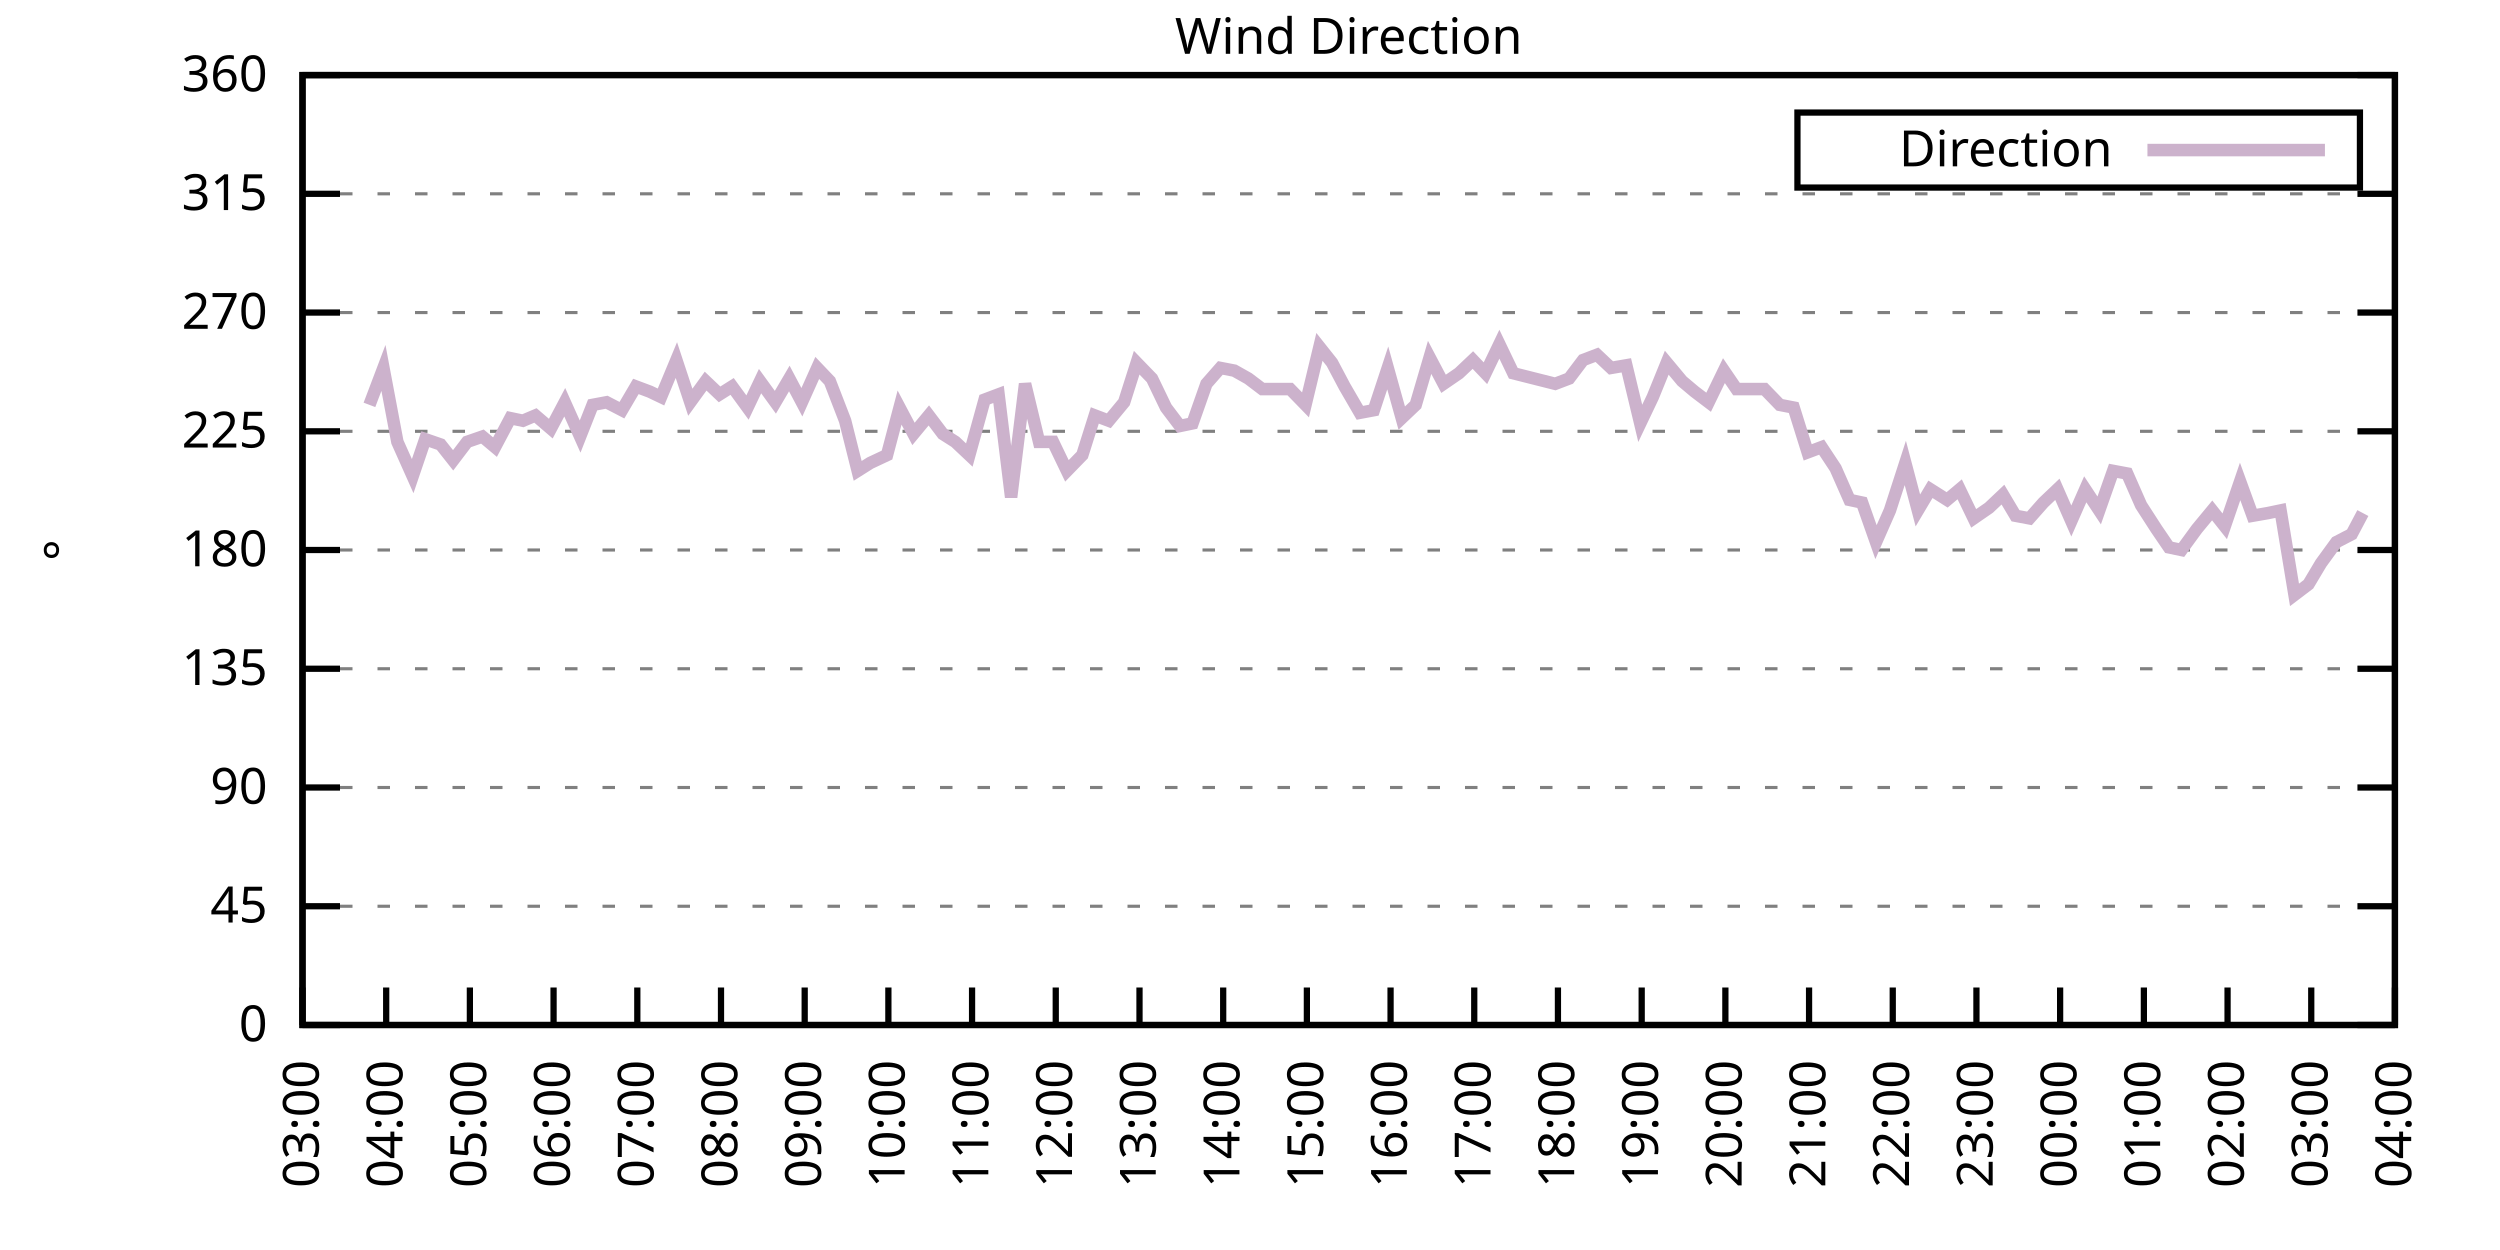
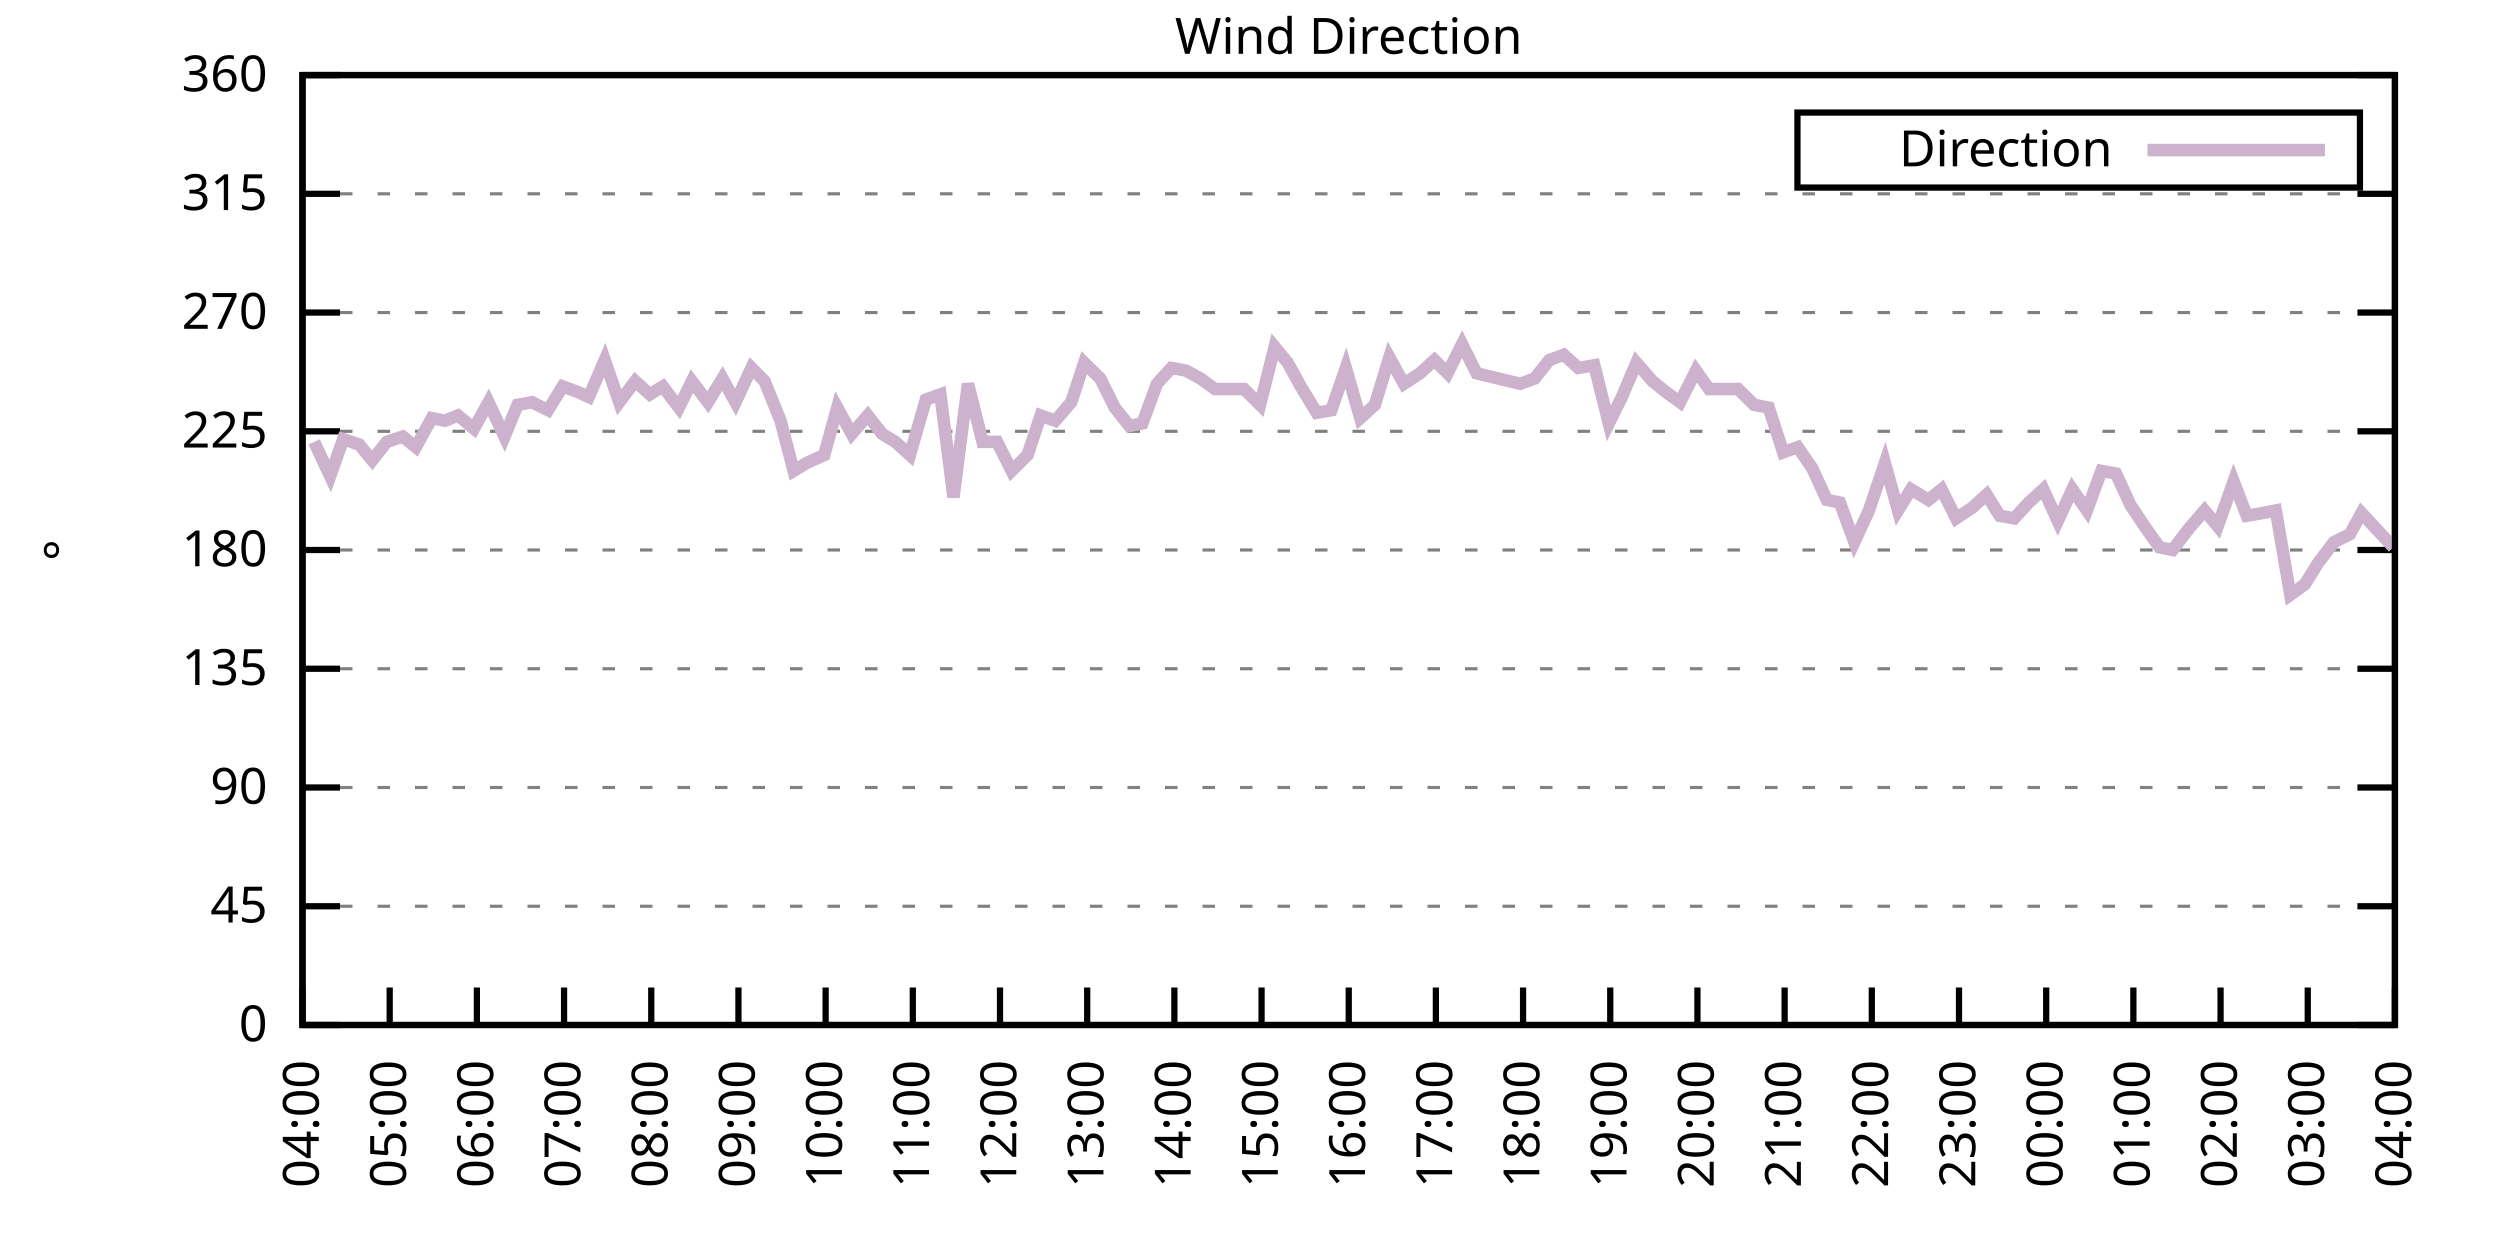
<svg xmlns="http://www.w3.org/2000/svg" xmlns:xlink="http://www.w3.org/1999/xlink" width="400" height="200" viewBox="0 0 400 200">
  <g id="gnuplot_canvas">
    <rect x="0" y="0" width="400" height="200" fill="none" />
    <defs>
      <circle id="gpDot" r="0.5" stroke-width="0.5" stroke="currentColor" />
      <path id="gpPt0" stroke-width="0.333" stroke="currentColor" d="M-1,0 h2 M0,-1 v2" />
      <path id="gpPt1" stroke-width="0.333" stroke="currentColor" d="M-1,-1 L1,1 M1,-1 L-1,1" />
      <path id="gpPt2" stroke-width="0.333" stroke="currentColor" d="M-1,0 L1,0 M0,-1 L0,1 M-1,-1 L1,1 M-1,1 L1,-1" />
      <rect id="gpPt3" stroke-width="0.333" stroke="currentColor" x="-1" y="-1" width="2" height="2" />
      <rect id="gpPt4" stroke-width="0.333" stroke="currentColor" fill="currentColor" x="-1" y="-1" width="2" height="2" />
      <circle id="gpPt5" stroke-width="0.333" stroke="currentColor" cx="0" cy="0" r="1" />
      <use xlink:href="#gpPt5" id="gpPt6" fill="currentColor" stroke="none" />
      <path id="gpPt7" stroke-width="0.333" stroke="currentColor" d="M0,-1.33 L-1.33,0.67 L1.33,0.67 z" />
      <use xlink:href="#gpPt7" id="gpPt8" fill="currentColor" stroke="none" />
      <use xlink:href="#gpPt7" id="gpPt9" stroke="currentColor" transform="rotate(180)" />
      <use xlink:href="#gpPt9" id="gpPt10" fill="currentColor" stroke="none" />
      <use xlink:href="#gpPt3" id="gpPt11" stroke="currentColor" transform="rotate(45)" />
      <use xlink:href="#gpPt11" id="gpPt12" fill="currentColor" stroke="none" />
      <path id="gpPt13" stroke-width="0.333" stroke="currentColor" d="M0,1.330 L1.265,0.411 L0.782,-1.067 L-0.782,-1.076 L-1.265,0.411 z" />
      <use xlink:href="#gpPt13" id="gpPt14" fill="currentColor" stroke="none" />
      <filter id="textbox" filterUnits="objectBoundingBox" x="0" y="0" height="1" width="1">
        <feFlood flood-color="white" flood-opacity="1" result="bgnd" />
        <feComposite in="SourceGraphic" in2="bgnd" operator="atop" />
      </filter>
      <filter id="greybox" filterUnits="objectBoundingBox" x="0" y="0" height="1" width="1">
        <feFlood flood-color="lightgrey" flood-opacity="1" result="grey" />
        <feComposite in="SourceGraphic" in2="grey" operator="atop" />
      </filter>
    </defs>
    <g fill="none" color="white" stroke="currentColor" stroke-width="1.00" stroke-linecap="butt" stroke-linejoin="miter">
</g>
    <g fill="none" color="black" stroke="currentColor" stroke-width="1.00" stroke-linecap="butt" stroke-linejoin="miter">
      <g stroke="none" shape-rendering="crispEdges">
        <polygon fill="rgb(255, 255, 255)" points="48.40,164.00 383.18,164.00 383.18,12.02 48.40,12.02 " />
      </g>
    </g>
    <g fill="none" color="black" stroke="currentColor" stroke-width="1.00" stroke-linecap="butt" stroke-linejoin="miter">
</g>
    <g fill="none" color="black" stroke="black" stroke-width="0.50" stroke-linecap="butt" stroke-linejoin="miter">
</g>
    <g fill="none" color="gray" stroke="currentColor" stroke-width="0.50" stroke-linecap="butt" stroke-linejoin="miter">
      <path stroke="gray" stroke-dasharray="2,4" class="gridline" d="M48.40,164.00 L383.19,164.00  " />
    </g>
    <g fill="none" color="gray" stroke="gray" stroke-width="1.00" stroke-linecap="butt" stroke-linejoin="miter">
</g>
    <g fill="none" color="black" stroke="currentColor" stroke-width="1.00" stroke-linecap="butt" stroke-linejoin="miter">
      <path stroke="black" d="M48.40,164.00 L54.40,164.00 M383.19,164.00 L377.19,164.00  " />
      <g transform="translate(42.80,166.60)" stroke="none" fill="black" font-family="Sans" font-size="8.00" text-anchor="end">
        <text>
          <tspan font-family="Sans"> 0</tspan>
        </text>
      </g>
    </g>
    <g fill="none" color="black" stroke="currentColor" stroke-width="1.00" stroke-linecap="butt" stroke-linejoin="miter">
</g>
    <g fill="none" color="black" stroke="black" stroke-width="0.50" stroke-linecap="butt" stroke-linejoin="miter">
</g>
    <g fill="none" color="gray" stroke="currentColor" stroke-width="0.50" stroke-linecap="butt" stroke-linejoin="miter">
      <path stroke="gray" stroke-dasharray="2,4" class="gridline" d="M48.40,145.00 L383.19,145.00  " />
    </g>
    <g fill="none" color="gray" stroke="gray" stroke-width="1.00" stroke-linecap="butt" stroke-linejoin="miter">
</g>
    <g fill="none" color="black" stroke="currentColor" stroke-width="1.00" stroke-linecap="butt" stroke-linejoin="miter">
      <path stroke="black" d="M48.40,145.00 L54.40,145.00 M383.19,145.00 L377.19,145.00  " />
      <g transform="translate(42.80,147.60)" stroke="none" fill="black" font-family="Sans" font-size="8.00" text-anchor="end">
        <text>
          <tspan font-family="Sans"> 45</tspan>
        </text>
      </g>
    </g>
    <g fill="none" color="black" stroke="currentColor" stroke-width="1.00" stroke-linecap="butt" stroke-linejoin="miter">
</g>
    <g fill="none" color="black" stroke="black" stroke-width="0.50" stroke-linecap="butt" stroke-linejoin="miter">
</g>
    <g fill="none" color="gray" stroke="currentColor" stroke-width="0.50" stroke-linecap="butt" stroke-linejoin="miter">
      <path stroke="gray" stroke-dasharray="2,4" class="gridline" d="M48.40,126.00 L383.19,126.00  " />
    </g>
    <g fill="none" color="gray" stroke="gray" stroke-width="1.00" stroke-linecap="butt" stroke-linejoin="miter">
</g>
    <g fill="none" color="black" stroke="currentColor" stroke-width="1.00" stroke-linecap="butt" stroke-linejoin="miter">
      <path stroke="black" d="M48.40,126.00 L54.40,126.00 M383.19,126.00 L377.19,126.00  " />
      <g transform="translate(42.80,128.60)" stroke="none" fill="black" font-family="Sans" font-size="8.00" text-anchor="end">
        <text>
          <tspan font-family="Sans"> 90</tspan>
        </text>
      </g>
    </g>
    <g fill="none" color="black" stroke="currentColor" stroke-width="1.00" stroke-linecap="butt" stroke-linejoin="miter">
</g>
    <g fill="none" color="black" stroke="black" stroke-width="0.50" stroke-linecap="butt" stroke-linejoin="miter">
</g>
    <g fill="none" color="gray" stroke="currentColor" stroke-width="0.50" stroke-linecap="butt" stroke-linejoin="miter">
      <path stroke="gray" stroke-dasharray="2,4" class="gridline" d="M48.40,107.00 L383.19,107.00  " />
    </g>
    <g fill="none" color="gray" stroke="gray" stroke-width="1.00" stroke-linecap="butt" stroke-linejoin="miter">
</g>
    <g fill="none" color="black" stroke="currentColor" stroke-width="1.00" stroke-linecap="butt" stroke-linejoin="miter">
      <path stroke="black" d="M48.40,107.00 L54.40,107.00 M383.19,107.00 L377.19,107.00  " />
      <g transform="translate(42.80,109.60)" stroke="none" fill="black" font-family="Sans" font-size="8.00" text-anchor="end">
        <text>
          <tspan font-family="Sans"> 135</tspan>
        </text>
      </g>
    </g>
    <g fill="none" color="black" stroke="currentColor" stroke-width="1.00" stroke-linecap="butt" stroke-linejoin="miter">
</g>
    <g fill="none" color="black" stroke="black" stroke-width="0.50" stroke-linecap="butt" stroke-linejoin="miter">
</g>
    <g fill="none" color="gray" stroke="currentColor" stroke-width="0.50" stroke-linecap="butt" stroke-linejoin="miter">
      <path stroke="gray" stroke-dasharray="2,4" class="gridline" d="M48.40,88.00 L383.19,88.00  " />
    </g>
    <g fill="none" color="gray" stroke="gray" stroke-width="1.00" stroke-linecap="butt" stroke-linejoin="miter">
</g>
    <g fill="none" color="black" stroke="currentColor" stroke-width="1.00" stroke-linecap="butt" stroke-linejoin="miter">
      <path stroke="black" d="M48.40,88.00 L54.40,88.00 M383.19,88.00 L377.19,88.00  " />
      <g transform="translate(42.80,90.60)" stroke="none" fill="black" font-family="Sans" font-size="8.00" text-anchor="end">
        <text>
          <tspan font-family="Sans"> 180</tspan>
        </text>
      </g>
    </g>
    <g fill="none" color="black" stroke="currentColor" stroke-width="1.00" stroke-linecap="butt" stroke-linejoin="miter">
</g>
    <g fill="none" color="black" stroke="black" stroke-width="0.50" stroke-linecap="butt" stroke-linejoin="miter">
</g>
    <g fill="none" color="gray" stroke="currentColor" stroke-width="0.50" stroke-linecap="butt" stroke-linejoin="miter">
      <path stroke="gray" stroke-dasharray="2,4" class="gridline" d="M48.40,69.01 L383.19,69.01  " />
    </g>
    <g fill="none" color="gray" stroke="gray" stroke-width="1.00" stroke-linecap="butt" stroke-linejoin="miter">
</g>
    <g fill="none" color="black" stroke="currentColor" stroke-width="1.00" stroke-linecap="butt" stroke-linejoin="miter">
      <path stroke="black" d="M48.40,69.01 L54.40,69.01 M383.19,69.01 L377.19,69.01  " />
      <g transform="translate(42.80,71.61)" stroke="none" fill="black" font-family="Sans" font-size="8.00" text-anchor="end">
        <text>
          <tspan font-family="Sans"> 225</tspan>
        </text>
      </g>
    </g>
    <g fill="none" color="black" stroke="currentColor" stroke-width="1.00" stroke-linecap="butt" stroke-linejoin="miter">
</g>
    <g fill="none" color="black" stroke="black" stroke-width="0.50" stroke-linecap="butt" stroke-linejoin="miter">
</g>
    <g fill="none" color="gray" stroke="currentColor" stroke-width="0.50" stroke-linecap="butt" stroke-linejoin="miter">
      <path stroke="gray" stroke-dasharray="2,4" class="gridline" d="M48.40,50.01 L383.19,50.01  " />
    </g>
    <g fill="none" color="gray" stroke="gray" stroke-width="1.00" stroke-linecap="butt" stroke-linejoin="miter">
</g>
    <g fill="none" color="black" stroke="currentColor" stroke-width="1.00" stroke-linecap="butt" stroke-linejoin="miter">
      <path stroke="black" d="M48.40,50.01 L54.40,50.01 M383.19,50.01 L377.19,50.01  " />
      <g transform="translate(42.80,52.61)" stroke="none" fill="black" font-family="Sans" font-size="8.00" text-anchor="end">
        <text>
          <tspan font-family="Sans"> 270</tspan>
        </text>
      </g>
    </g>
    <g fill="none" color="black" stroke="currentColor" stroke-width="1.00" stroke-linecap="butt" stroke-linejoin="miter">
</g>
    <g fill="none" color="black" stroke="black" stroke-width="0.50" stroke-linecap="butt" stroke-linejoin="miter">
</g>
    <g fill="none" color="gray" stroke="currentColor" stroke-width="0.50" stroke-linecap="butt" stroke-linejoin="miter">
      <path stroke="gray" stroke-dasharray="2,4" class="gridline" d="M48.40,31.01 L383.19,31.01  " />
    </g>
    <g fill="none" color="gray" stroke="gray" stroke-width="1.00" stroke-linecap="butt" stroke-linejoin="miter">
</g>
    <g fill="none" color="black" stroke="currentColor" stroke-width="1.00" stroke-linecap="butt" stroke-linejoin="miter">
      <path stroke="black" d="M48.40,31.01 L54.40,31.01 M383.19,31.01 L377.19,31.01  " />
      <g transform="translate(42.80,33.61)" stroke="none" fill="black" font-family="Sans" font-size="8.00" text-anchor="end">
        <text>
          <tspan font-family="Sans"> 315</tspan>
        </text>
      </g>
    </g>
    <g fill="none" color="black" stroke="currentColor" stroke-width="1.00" stroke-linecap="butt" stroke-linejoin="miter">
</g>
    <g fill="none" color="black" stroke="black" stroke-width="0.50" stroke-linecap="butt" stroke-linejoin="miter">
</g>
    <g fill="none" color="gray" stroke="currentColor" stroke-width="0.50" stroke-linecap="butt" stroke-linejoin="miter">
      <path stroke="gray" stroke-dasharray="2,4" class="gridline" d="M48.40,12.01 L383.19,12.01  " />
    </g>
    <g fill="none" color="gray" stroke="gray" stroke-width="1.00" stroke-linecap="butt" stroke-linejoin="miter">
</g>
    <g fill="none" color="black" stroke="currentColor" stroke-width="1.00" stroke-linecap="butt" stroke-linejoin="miter">
      <path stroke="black" d="M48.40,12.01 L54.40,12.01 M383.19,12.01 L377.19,12.01  " />
      <g transform="translate(42.80,14.61)" stroke="none" fill="black" font-family="Sans" font-size="8.00" text-anchor="end">
        <text>
          <tspan font-family="Sans"> 360</tspan>
        </text>
      </g>
    </g>
    <g fill="none" color="black" stroke="currentColor" stroke-width="1.00" stroke-linecap="butt" stroke-linejoin="miter">
      <path stroke="black" d="M48.40,164.00 L48.40,158.00  " />
      <g transform="translate(51.00,169.60) rotate(270.00)" stroke="none" fill="black" font-family="Sans" font-size="8.00" text-anchor="end">
        <text>
-           <tspan font-family="Sans">03:00</tspan>
-         </text>
-       </g>
-     </g>
-     <g fill="none" color="black" stroke="currentColor" stroke-width="1.00" stroke-linecap="butt" stroke-linejoin="miter">
-       <path stroke="black" d="M61.79,164.00 L61.79,158.00  " />
-       <g transform="translate(64.39,169.60) rotate(270.00)" stroke="none" fill="black" font-family="Sans" font-size="8.00" text-anchor="end">
-         <text>
          <tspan font-family="Sans">04:00</tspan>
        </text>
      </g>
    </g>
    <g fill="none" color="black" stroke="currentColor" stroke-width="1.00" stroke-linecap="butt" stroke-linejoin="miter">
-       <path stroke="black" d="M75.18,164.00 L75.18,158.00  " />
-       <g transform="translate(77.78,169.60) rotate(270.00)" stroke="none" fill="black" font-family="Sans" font-size="8.00" text-anchor="end">
+       <path stroke="black" d="M62.35,164.00 L62.35,158.00  " />
+       <g transform="translate(64.95,169.60) rotate(270.00)" stroke="none" fill="black" font-family="Sans" font-size="8.00" text-anchor="end">
        <text>
          <tspan font-family="Sans">05:00</tspan>
        </text>
      </g>
    </g>
    <g fill="none" color="black" stroke="currentColor" stroke-width="1.00" stroke-linecap="butt" stroke-linejoin="miter">
-       <path stroke="black" d="M88.57,164.00 L88.57,158.00  " />
-       <g transform="translate(91.17,169.60) rotate(270.00)" stroke="none" fill="black" font-family="Sans" font-size="8.00" text-anchor="end">
+       <path stroke="black" d="M76.30,164.00 L76.30,158.00  " />
+       <g transform="translate(78.90,169.60) rotate(270.00)" stroke="none" fill="black" font-family="Sans" font-size="8.00" text-anchor="end">
        <text>
          <tspan font-family="Sans">06:00</tspan>
        </text>
      </g>
    </g>
    <g fill="none" color="black" stroke="currentColor" stroke-width="1.00" stroke-linecap="butt" stroke-linejoin="miter">
-       <path stroke="black" d="M101.97,164.00 L101.97,158.00  " />
-       <g transform="translate(104.57,169.60) rotate(270.00)" stroke="none" fill="black" font-family="Sans" font-size="8.00" text-anchor="end">
+       <path stroke="black" d="M90.25,164.00 L90.25,158.00  " />
+       <g transform="translate(92.85,169.60) rotate(270.00)" stroke="none" fill="black" font-family="Sans" font-size="8.00" text-anchor="end">
        <text>
          <tspan font-family="Sans">07:00</tspan>
        </text>
      </g>
    </g>
    <g fill="none" color="black" stroke="currentColor" stroke-width="1.00" stroke-linecap="butt" stroke-linejoin="miter">
-       <path stroke="black" d="M115.36,164.00 L115.36,158.00  " />
-       <g transform="translate(117.96,169.60) rotate(270.00)" stroke="none" fill="black" font-family="Sans" font-size="8.00" text-anchor="end">
+       <path stroke="black" d="M104.20,164.00 L104.20,158.00  " />
+       <g transform="translate(106.80,169.60) rotate(270.00)" stroke="none" fill="black" font-family="Sans" font-size="8.00" text-anchor="end">
        <text>
          <tspan font-family="Sans">08:00</tspan>
        </text>
      </g>
    </g>
    <g fill="none" color="black" stroke="currentColor" stroke-width="1.00" stroke-linecap="butt" stroke-linejoin="miter">
-       <path stroke="black" d="M128.75,164.00 L128.75,158.00  " />
-       <g transform="translate(131.35,169.60) rotate(270.00)" stroke="none" fill="black" font-family="Sans" font-size="8.00" text-anchor="end">
+       <path stroke="black" d="M118.15,164.00 L118.15,158.00  " />
+       <g transform="translate(120.75,169.60) rotate(270.00)" stroke="none" fill="black" font-family="Sans" font-size="8.00" text-anchor="end">
        <text>
          <tspan font-family="Sans">09:00</tspan>
        </text>
      </g>
    </g>
    <g fill="none" color="black" stroke="currentColor" stroke-width="1.00" stroke-linecap="butt" stroke-linejoin="miter">
-       <path stroke="black" d="M142.14,164.00 L142.14,158.00  " />
-       <g transform="translate(144.74,169.60) rotate(270.00)" stroke="none" fill="black" font-family="Sans" font-size="8.00" text-anchor="end">
+       <path stroke="black" d="M132.10,164.00 L132.10,158.00  " />
+       <g transform="translate(134.70,169.60) rotate(270.00)" stroke="none" fill="black" font-family="Sans" font-size="8.00" text-anchor="end">
        <text>
          <tspan font-family="Sans">10:00</tspan>
        </text>
      </g>
    </g>
    <g fill="none" color="black" stroke="currentColor" stroke-width="1.00" stroke-linecap="butt" stroke-linejoin="miter">
-       <path stroke="black" d="M155.53,164.00 L155.53,158.00  " />
-       <g transform="translate(158.13,169.60) rotate(270.00)" stroke="none" fill="black" font-family="Sans" font-size="8.00" text-anchor="end">
+       <path stroke="black" d="M146.05,164.00 L146.05,158.00  " />
+       <g transform="translate(148.65,169.60) rotate(270.00)" stroke="none" fill="black" font-family="Sans" font-size="8.00" text-anchor="end">
        <text>
          <tspan font-family="Sans">11:00</tspan>
        </text>
      </g>
    </g>
    <g fill="none" color="black" stroke="currentColor" stroke-width="1.00" stroke-linecap="butt" stroke-linejoin="miter">
-       <path stroke="black" d="M168.92,164.00 L168.92,158.00  " />
-       <g transform="translate(171.52,169.60) rotate(270.00)" stroke="none" fill="black" font-family="Sans" font-size="8.00" text-anchor="end">
+       <path stroke="black" d="M160.00,164.00 L160.00,158.00  " />
+       <g transform="translate(162.60,169.60) rotate(270.00)" stroke="none" fill="black" font-family="Sans" font-size="8.00" text-anchor="end">
        <text>
          <tspan font-family="Sans">12:00</tspan>
        </text>
      </g>
    </g>
    <g fill="none" color="black" stroke="currentColor" stroke-width="1.00" stroke-linecap="butt" stroke-linejoin="miter">
-       <path stroke="black" d="M182.32,164.00 L182.32,158.00  " />
-       <g transform="translate(184.92,169.60) rotate(270.00)" stroke="none" fill="black" font-family="Sans" font-size="8.00" text-anchor="end">
+       <path stroke="black" d="M173.95,164.00 L173.95,158.00  " />
+       <g transform="translate(176.55,169.60) rotate(270.00)" stroke="none" fill="black" font-family="Sans" font-size="8.00" text-anchor="end">
        <text>
          <tspan font-family="Sans">13:00</tspan>
        </text>
      </g>
    </g>
    <g fill="none" color="black" stroke="currentColor" stroke-width="1.00" stroke-linecap="butt" stroke-linejoin="miter">
-       <path stroke="black" d="M195.71,164.00 L195.71,158.00  " />
-       <g transform="translate(198.31,169.60) rotate(270.00)" stroke="none" fill="black" font-family="Sans" font-size="8.00" text-anchor="end">
+       <path stroke="black" d="M187.90,164.00 L187.90,158.00  " />
+       <g transform="translate(190.50,169.60) rotate(270.00)" stroke="none" fill="black" font-family="Sans" font-size="8.00" text-anchor="end">
        <text>
          <tspan font-family="Sans">14:00</tspan>
        </text>
      </g>
    </g>
    <g fill="none" color="black" stroke="currentColor" stroke-width="1.00" stroke-linecap="butt" stroke-linejoin="miter">
-       <path stroke="black" d="M209.10,164.00 L209.10,158.00  " />
-       <g transform="translate(211.70,169.60) rotate(270.00)" stroke="none" fill="black" font-family="Sans" font-size="8.00" text-anchor="end">
+       <path stroke="black" d="M201.85,164.00 L201.85,158.00  " />
+       <g transform="translate(204.45,169.60) rotate(270.00)" stroke="none" fill="black" font-family="Sans" font-size="8.00" text-anchor="end">
        <text>
          <tspan font-family="Sans">15:00</tspan>
        </text>
      </g>
    </g>
    <g fill="none" color="black" stroke="currentColor" stroke-width="1.00" stroke-linecap="butt" stroke-linejoin="miter">
-       <path stroke="black" d="M222.49,164.00 L222.49,158.00  " />
-       <g transform="translate(225.09,169.60) rotate(270.00)" stroke="none" fill="black" font-family="Sans" font-size="8.00" text-anchor="end">
+       <path stroke="black" d="M215.80,164.00 L215.80,158.00  " />
+       <g transform="translate(218.40,169.60) rotate(270.00)" stroke="none" fill="black" font-family="Sans" font-size="8.00" text-anchor="end">
        <text>
          <tspan font-family="Sans">16:00</tspan>
        </text>
      </g>
    </g>
    <g fill="none" color="black" stroke="currentColor" stroke-width="1.00" stroke-linecap="butt" stroke-linejoin="miter">
-       <path stroke="black" d="M235.88,164.00 L235.88,158.00  " />
-       <g transform="translate(238.48,169.60) rotate(270.00)" stroke="none" fill="black" font-family="Sans" font-size="8.00" text-anchor="end">
+       <path stroke="black" d="M229.74,164.00 L229.74,158.00  " />
+       <g transform="translate(232.34,169.60) rotate(270.00)" stroke="none" fill="black" font-family="Sans" font-size="8.00" text-anchor="end">
        <text>
          <tspan font-family="Sans">17:00</tspan>
        </text>
      </g>
    </g>
    <g fill="none" color="black" stroke="currentColor" stroke-width="1.00" stroke-linecap="butt" stroke-linejoin="miter">
-       <path stroke="black" d="M249.27,164.00 L249.27,158.00  " />
-       <g transform="translate(251.87,169.60) rotate(270.00)" stroke="none" fill="black" font-family="Sans" font-size="8.00" text-anchor="end">
+       <path stroke="black" d="M243.69,164.00 L243.69,158.00  " />
+       <g transform="translate(246.29,169.60) rotate(270.00)" stroke="none" fill="black" font-family="Sans" font-size="8.00" text-anchor="end">
        <text>
          <tspan font-family="Sans">18:00</tspan>
        </text>
      </g>
    </g>
    <g fill="none" color="black" stroke="currentColor" stroke-width="1.00" stroke-linecap="butt" stroke-linejoin="miter">
-       <path stroke="black" d="M262.67,164.00 L262.67,158.00  " />
-       <g transform="translate(265.27,169.60) rotate(270.00)" stroke="none" fill="black" font-family="Sans" font-size="8.00" text-anchor="end">
+       <path stroke="black" d="M257.64,164.00 L257.64,158.00  " />
+       <g transform="translate(260.24,169.60) rotate(270.00)" stroke="none" fill="black" font-family="Sans" font-size="8.00" text-anchor="end">
        <text>
          <tspan font-family="Sans">19:00</tspan>
        </text>
      </g>
    </g>
    <g fill="none" color="black" stroke="currentColor" stroke-width="1.00" stroke-linecap="butt" stroke-linejoin="miter">
-       <path stroke="black" d="M276.06,164.00 L276.06,158.00  " />
-       <g transform="translate(278.66,169.60) rotate(270.00)" stroke="none" fill="black" font-family="Sans" font-size="8.00" text-anchor="end">
+       <path stroke="black" d="M271.59,164.00 L271.59,158.00  " />
+       <g transform="translate(274.19,169.60) rotate(270.00)" stroke="none" fill="black" font-family="Sans" font-size="8.00" text-anchor="end">
        <text>
          <tspan font-family="Sans">20:00</tspan>
        </text>
      </g>
    </g>
    <g fill="none" color="black" stroke="currentColor" stroke-width="1.00" stroke-linecap="butt" stroke-linejoin="miter">
-       <path stroke="black" d="M289.45,164.00 L289.45,158.00  " />
-       <g transform="translate(292.05,169.60) rotate(270.00)" stroke="none" fill="black" font-family="Sans" font-size="8.00" text-anchor="end">
+       <path stroke="black" d="M285.54,164.00 L285.54,158.00  " />
+       <g transform="translate(288.14,169.60) rotate(270.00)" stroke="none" fill="black" font-family="Sans" font-size="8.00" text-anchor="end">
        <text>
          <tspan font-family="Sans">21:00</tspan>
        </text>
      </g>
    </g>
    <g fill="none" color="black" stroke="currentColor" stroke-width="1.00" stroke-linecap="butt" stroke-linejoin="miter">
-       <path stroke="black" d="M302.84,164.00 L302.84,158.00  " />
-       <g transform="translate(305.44,169.60) rotate(270.00)" stroke="none" fill="black" font-family="Sans" font-size="8.00" text-anchor="end">
+       <path stroke="black" d="M299.49,164.00 L299.49,158.00  " />
+       <g transform="translate(302.09,169.60) rotate(270.00)" stroke="none" fill="black" font-family="Sans" font-size="8.00" text-anchor="end">
        <text>
          <tspan font-family="Sans">22:00</tspan>
        </text>
      </g>
    </g>
    <g fill="none" color="black" stroke="currentColor" stroke-width="1.00" stroke-linecap="butt" stroke-linejoin="miter">
-       <path stroke="black" d="M316.23,164.00 L316.23,158.00  " />
-       <g transform="translate(318.83,169.60) rotate(270.00)" stroke="none" fill="black" font-family="Sans" font-size="8.00" text-anchor="end">
+       <path stroke="black" d="M313.44,164.00 L313.44,158.00  " />
+       <g transform="translate(316.04,169.60) rotate(270.00)" stroke="none" fill="black" font-family="Sans" font-size="8.00" text-anchor="end">
        <text>
          <tspan font-family="Sans">23:00</tspan>
        </text>
      </g>
    </g>
    <g fill="none" color="black" stroke="currentColor" stroke-width="1.00" stroke-linecap="butt" stroke-linejoin="miter">
-       <path stroke="black" d="M329.62,164.00 L329.62,158.00  " />
-       <g transform="translate(332.22,169.60) rotate(270.00)" stroke="none" fill="black" font-family="Sans" font-size="8.00" text-anchor="end">
+       <path stroke="black" d="M327.39,164.00 L327.39,158.00  " />
+       <g transform="translate(329.99,169.60) rotate(270.00)" stroke="none" fill="black" font-family="Sans" font-size="8.00" text-anchor="end">
        <text>
          <tspan font-family="Sans">00:00</tspan>
        </text>
      </g>
    </g>
    <g fill="none" color="black" stroke="currentColor" stroke-width="1.00" stroke-linecap="butt" stroke-linejoin="miter">
-       <path stroke="black" d="M343.02,164.00 L343.02,158.00  " />
-       <g transform="translate(345.62,169.60) rotate(270.00)" stroke="none" fill="black" font-family="Sans" font-size="8.00" text-anchor="end">
+       <path stroke="black" d="M341.34,164.00 L341.34,158.00  " />
+       <g transform="translate(343.94,169.60) rotate(270.00)" stroke="none" fill="black" font-family="Sans" font-size="8.00" text-anchor="end">
        <text>
          <tspan font-family="Sans">01:00</tspan>
        </text>
      </g>
    </g>
    <g fill="none" color="black" stroke="currentColor" stroke-width="1.00" stroke-linecap="butt" stroke-linejoin="miter">
-       <path stroke="black" d="M356.41,164.00 L356.41,158.00  " />
-       <g transform="translate(359.01,169.60) rotate(270.00)" stroke="none" fill="black" font-family="Sans" font-size="8.00" text-anchor="end">
+       <path stroke="black" d="M355.29,164.00 L355.29,158.00  " />
+       <g transform="translate(357.89,169.60) rotate(270.00)" stroke="none" fill="black" font-family="Sans" font-size="8.00" text-anchor="end">
        <text>
          <tspan font-family="Sans">02:00</tspan>
        </text>
      </g>
    </g>
    <g fill="none" color="black" stroke="currentColor" stroke-width="1.00" stroke-linecap="butt" stroke-linejoin="miter">
-       <path stroke="black" d="M369.80,164.00 L369.80,158.00  " />
-       <g transform="translate(372.40,169.60) rotate(270.00)" stroke="none" fill="black" font-family="Sans" font-size="8.00" text-anchor="end">
+       <path stroke="black" d="M369.24,164.00 L369.24,158.00  " />
+       <g transform="translate(371.84,169.60) rotate(270.00)" stroke="none" fill="black" font-family="Sans" font-size="8.00" text-anchor="end">
        <text>
          <tspan font-family="Sans">03:00</tspan>
        </text>
      </g>
    </g>
    <g fill="none" color="black" stroke="currentColor" stroke-width="1.00" stroke-linecap="butt" stroke-linejoin="miter">
      <path stroke="black" d="M383.19,164.00 L383.19,158.00  " />
      <g transform="translate(385.79,169.60) rotate(270.00)" stroke="none" fill="black" font-family="Sans" font-size="8.00" text-anchor="end">
        <text>
          <tspan font-family="Sans">04:00</tspan>
        </text>
      </g>
    </g>
    <g fill="none" color="black" stroke="currentColor" stroke-width="1.00" stroke-linecap="butt" stroke-linejoin="miter">
</g>
    <g fill="none" color="black" stroke="currentColor" stroke-width="1.00" stroke-linecap="butt" stroke-linejoin="miter">
      <path stroke="black" d="M48.40,12.01 L48.40,164.00 L383.19,164.00 L383.19,12.01 L48.40,12.01 Z  " />
    </g>
    <g fill="none" color="black" stroke="currentColor" stroke-width="1.00" stroke-linecap="butt" stroke-linejoin="miter">
</g>
    <g fill="none" color="black" stroke="currentColor" stroke-width="1.00" stroke-linecap="butt" stroke-linejoin="miter">
      <path stroke="black" d="M287.59,30.01 L287.59,18.01 L377.59,18.01 L377.59,30.01 L287.59,30.01 Z  " />
    </g>
    <g id="Wind_direction_plot_1">
      <g fill="none" color="white" stroke="black" stroke-width="2.00" stroke-linecap="butt" stroke-linejoin="miter">
</g>
      <g fill="none" color="black" stroke="currentColor" stroke-width="2.00" stroke-linecap="butt" stroke-linejoin="miter">
        <g transform="translate(337.99,26.61)" stroke="none" fill="black" font-family="Sans" font-size="8.00" text-anchor="end">
          <text>
            <tspan font-family="Sans">Direction</tspan>
          </text>
        </g>
      </g>
      <g fill="none" color="black" stroke="currentColor" stroke-width="2.00" stroke-linecap="butt" stroke-linejoin="miter">
-         <path stroke="rgb(204, 178, 204)" d="M343.59,24.01 L371.99,24.01 M59.11,64.78 L61.35,58.87 L63.58,70.70 L66.03,76.18 L68.04,70.27 L70.50,71.12   L72.50,73.65 L74.74,70.70 L77.19,69.85 L79.20,71.54 L81.66,66.90 L83.66,67.32 L85.67,66.47 L88.13,68.58   L90.36,64.36 L92.82,69.85 L94.82,64.78 L97.06,64.36 L99.51,65.63 L101.74,61.83 L103.98,62.67 L105.76,63.52   L108.22,57.61 L110.45,64.36 L112.90,60.98 L115.13,63.10 L117.14,61.83 L119.60,65.21 L121.61,60.98 L124.06,64.36   L126.29,60.56 L128.30,64.36 L130.76,58.87 L132.77,60.98 L135.22,67.32 L137.23,75.34 L139.24,74.07 L141.92,72.81   L143.93,65.21 L146.16,69.43 L148.61,66.47 L150.85,69.43 L152.85,70.70 L155.09,72.81 L157.54,63.94 L159.77,63.10   L161.78,79.56 L164.01,61.41 L166.25,70.70 L168.48,70.70 L170.71,75.34 L173.17,72.81 L175.17,66.47 L177.41,67.32   L179.86,64.36 L181.87,58.03 L184.32,60.56 L186.56,65.21 L188.79,68.16 L190.80,67.74 L193.03,61.41 L195.26,58.87   L197.49,59.30 L199.73,60.56 L201.96,62.25 L206.42,62.25 L208.88,64.78 L211.11,55.50 L213.12,58.03 L215.13,61.83   L217.58,66.05 L219.81,65.63 L222.04,58.87 L224.28,66.90 L226.51,64.78 L228.74,57.18 L230.97,61.41 L233.43,59.72   L235.66,57.61 L237.67,59.72 L239.90,55.07 L242.13,59.72 L248.83,61.41 L251.06,60.56 L253.29,57.61 L255.52,56.76   L257.76,58.87 L260.21,58.45 L262.44,67.74 L264.45,63.52 L266.68,58.03 L269.14,60.98 L271.15,62.67 L273.38,64.36   L275.83,59.30 L277.84,62.25 L280.30,62.25 L282.31,62.25 L284.76,64.78 L286.99,65.21 L289.23,72.38 L291.46,71.54   L293.69,74.92 L295.92,79.98 L297.93,80.41 L300.16,86.74 L302.39,81.67 L304.85,74.07 L306.86,81.67 L308.87,78.29   L311.54,79.98 L313.55,78.29 L315.79,82.94 L318.24,81.25 L320.47,79.14 L322.48,82.52 L324.71,82.94 L326.95,80.41   L329.18,78.29 L331.41,83.36 L333.64,78.29 L335.87,81.67 L338.10,75.34 L340.34,75.76 L342.57,80.83 L345.02,84.63   L347.03,87.58 L349.04,88.00 L351.50,84.63 L353.95,81.67 L355.96,84.21 L358.42,77.03 L360.42,82.52 L362.88,82.09   L364.89,81.67 L367.12,95.18 L369.35,93.49 L371.36,90.12 L373.82,86.74 L376.27,85.47 L378.06,82.09  " />
+         <path stroke="rgb(204, 178, 204)" d="M343.59,24.01 L371.99,24.01 M50.26,70.70 L52.82,76.18 L54.91,70.27 L57.47,71.12 L59.56,73.65 L61.88,70.70   L64.44,69.85 L66.53,71.54 L69.09,66.90 L71.18,67.32 L73.28,66.47 L75.83,68.58 L78.16,64.36 L80.72,69.85   L82.81,64.78 L85.13,64.36 L87.69,65.63 L90.02,61.83 L92.34,62.67 L94.20,63.52 L96.76,57.61 L99.08,64.36   L101.64,60.98 L103.97,63.10 L106.06,61.83 L108.62,65.21 L110.71,60.98 L113.27,64.36 L115.59,60.56 L117.68,64.36   L120.24,58.87 L122.33,60.98 L124.89,67.32 L126.98,75.34 L129.08,74.07 L131.87,72.81 L133.96,65.21 L136.28,69.43   L138.84,66.47 L141.16,69.43 L143.26,70.70 L145.58,72.81 L148.14,63.94 L150.46,63.10 L152.56,79.56 L154.88,61.41   L157.21,70.70 L159.53,70.70 L161.86,75.34 L164.41,72.81 L166.51,66.47 L168.83,67.32 L171.39,64.36 L173.48,58.03   L176.04,60.56 L178.36,65.21 L180.69,68.16 L182.78,67.74 L185.11,61.41 L187.43,58.87 L189.76,59.30 L192.08,60.56   L194.41,62.25 L199.06,62.25 L201.61,64.78 L203.94,55.50 L206.03,58.03 L208.12,61.83 L210.68,66.05 L213.01,65.63   L215.33,58.87 L217.65,66.90 L219.98,64.78 L222.30,57.18 L224.63,61.41 L227.19,59.72 L229.51,57.61 L231.60,59.72   L233.93,55.07 L236.25,59.72 L243.23,61.41 L245.55,60.56 L247.88,57.61 L250.20,56.76 L252.53,58.87 L255.09,58.45   L257.41,67.74 L259.50,63.52 L261.83,58.03 L264.39,60.98 L266.48,62.67 L268.80,64.36 L271.36,59.30 L273.45,62.25   L276.01,62.25 L278.10,62.25 L280.66,64.78 L282.99,65.21 L285.31,72.38 L287.64,71.54 L289.96,74.92 L292.29,79.98   L294.38,80.41 L296.70,86.74 L299.03,81.67 L301.58,74.07 L303.68,81.67 L305.77,78.29 L308.56,79.98 L310.65,78.29   L312.98,82.94 L315.53,81.25 L317.86,79.14 L319.95,82.52 L322.28,82.94 L324.60,80.41 L326.93,78.29 L329.25,83.36   L331.58,78.29 L333.90,81.67 L336.23,75.34 L338.55,75.76 L340.88,80.83 L343.43,84.63 L345.53,87.58 L347.62,88.00   L350.18,84.63 L352.73,81.67 L354.83,84.21 L357.38,77.03 L359.48,82.52 L362.03,82.09 L364.13,81.67 L366.45,95.18   L368.78,93.49 L370.87,90.12 L373.43,86.74 L375.98,85.47 L377.84,82.09 L382.96,87.58  " />
      </g>
    </g>
    <g fill="none" color="black" stroke="currentColor" stroke-width="2.00" stroke-linecap="butt" stroke-linejoin="miter">
</g>
    <g fill="none" color="black" stroke="black" stroke-width="1.00" stroke-linecap="butt" stroke-linejoin="miter">
</g>
    <g fill="none" color="black" stroke="currentColor" stroke-width="1.00" stroke-linecap="butt" stroke-linejoin="miter">
      <path stroke="black" d="M48.40,12.01 L48.40,164.00 L383.19,164.00 L383.19,12.01 L48.40,12.01 Z  " />
      <g transform="translate(12.80,88.01) rotate(270.00)" stroke="none" fill="black" font-family="Sans" font-size="8.00" text-anchor="middle">
        <text>
          <tspan font-family="Sans">°</tspan>
        </text>
      </g>
    </g>
    <g fill="none" color="black" stroke="currentColor" stroke-width="1.00" stroke-linecap="butt" stroke-linejoin="miter">
</g>
    <g fill="none" color="black" stroke="currentColor" stroke-width="1.00" stroke-linecap="butt" stroke-linejoin="miter">
      <g transform="translate(215.79,8.61)" stroke="none" fill="black" font-family="Sans" font-size="8.00" text-anchor="middle">
        <text>
          <tspan font-family="Sans">Wind Direction</tspan>
        </text>
      </g>
    </g>
    <g fill="none" color="black" stroke="currentColor" stroke-width="1.00" stroke-linecap="butt" stroke-linejoin="miter">
</g>
  </g>
</svg>
